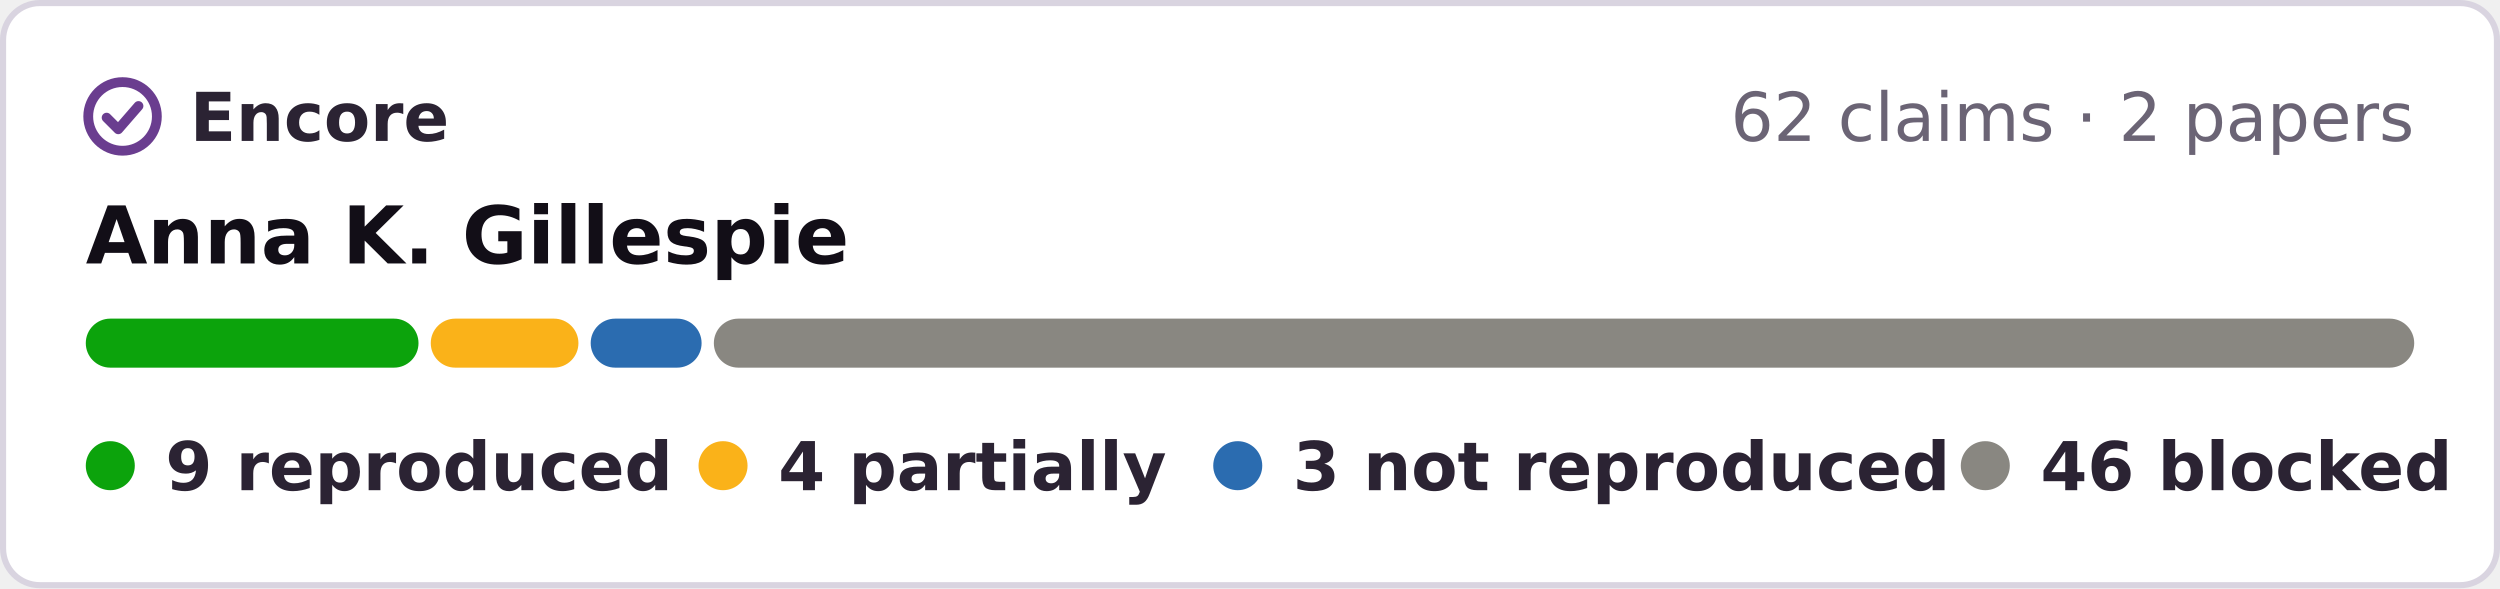
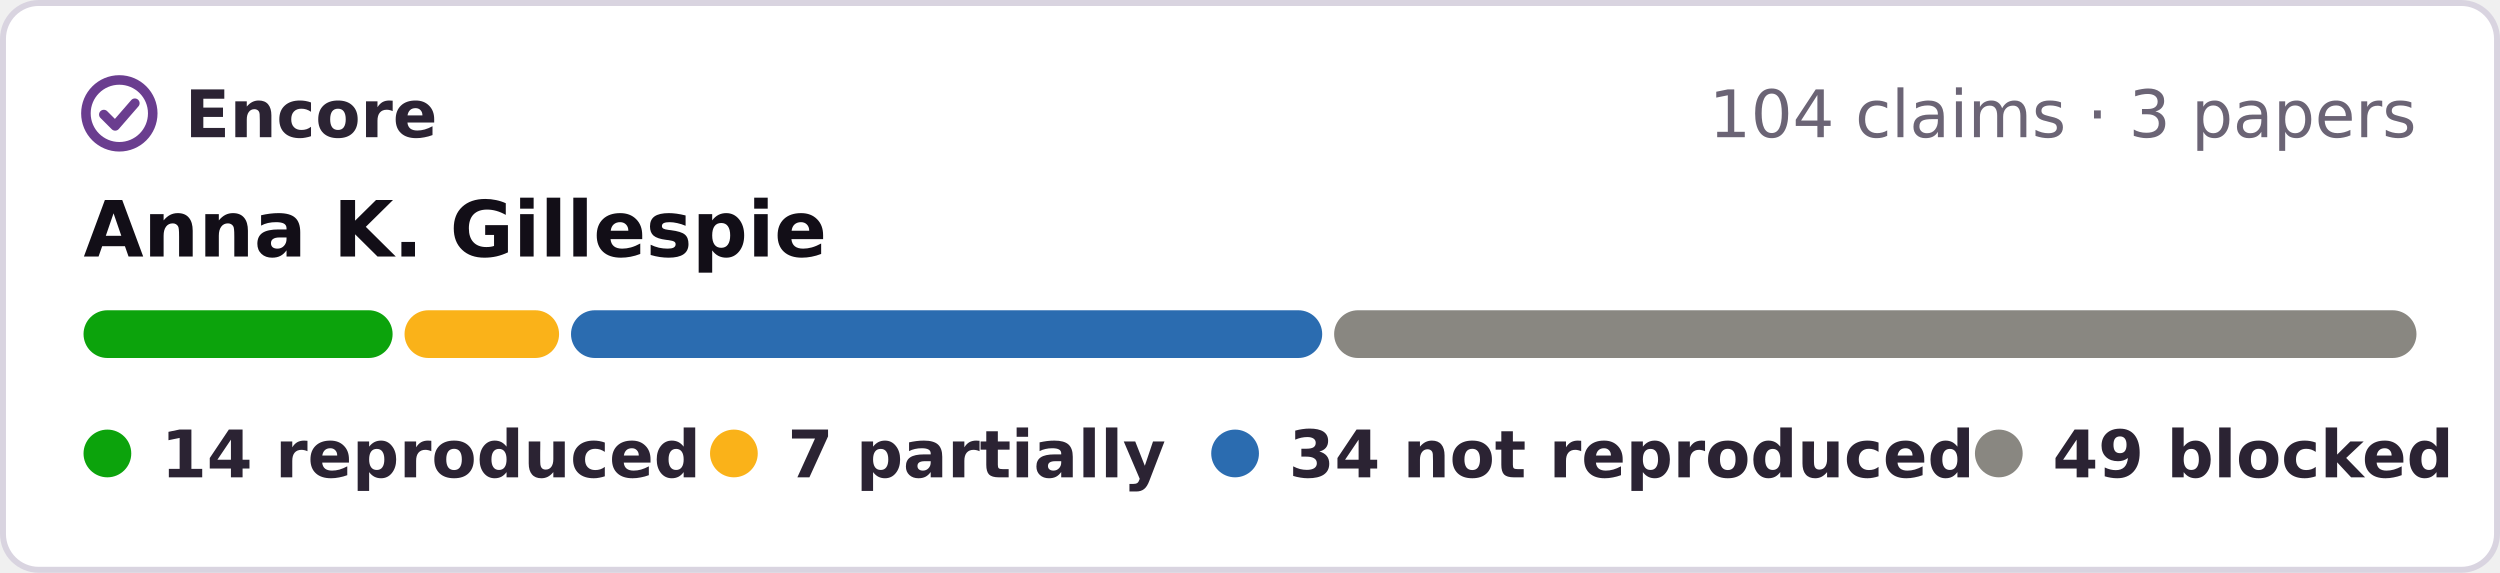
- <svg xmlns="http://www.w3.org/2000/svg" width="408" height="96" viewBox="0 0 408 96" role="img" aria-label="Encore: 9 reproduced, 4 partially reproduced, 3 not reproduced, 46 blocked, of 62 claims in 2 papers of Anna K. Gillespie">
-   <rect x=".5" y=".5" width="407" height="95" rx="6" fill="#fff" stroke="#d9d4e0" />
+ <svg xmlns="http://www.w3.org/2000/svg" width="419" height="96" viewBox="0 0 419 96" role="img" aria-label="Encore: 14 reproduced, 7 partially reproduced, 34 not reproduced, 49 blocked, of 104 claims in 3 papers of Anna K. Gillespie">
+   <rect x=".5" y=".5" width="418" height="95" rx="6" fill="#fff" stroke="#d9d4e0" />
  <g fill="none" stroke="#6a3d8f" stroke-width="1.6" stroke-linecap="round" stroke-linejoin="round">
    <circle cx="20" cy="19" r="5.6" />
    <path d="M17.4 19.2l1.9 1.9 3.3-3.8" />
  </g>
  <g font-family="Verdana,DejaVu Sans,Geneva,sans-serif" font-size="11">
    <text x="31" y="23" font-weight="bold" fill="#2b2333" textLength="39">Encore</text>
-     <text x="394" y="23" text-anchor="end" fill="#6b6475">62 claims · 2 papers</text>
+     <text x="405" y="23" text-anchor="end" fill="#6b6475">104 claims · 3 papers</text>
    <text x="14" y="43" font-size="13" font-weight="bold" fill="#120e17">Anna K. Gillespie</text>
-     <rect x="14.0" y="52" width="54.3" height="8" rx="4" fill="#0ca30c" />
-     <rect x="70.3" y="52" width="24.1" height="8" rx="4" fill="#fab219" />
-     <rect x="96.4" y="52" width="18.1" height="8" rx="4" fill="#2b6cb0" />
-     <rect x="116.5" y="52" width="277.5" height="8" rx="4" fill="#898781" />
+     <rect x="14.0" y="52" width="51.8" height="8" rx="4" fill="#0ca30c" />
+     <rect x="67.8" y="52" width="25.9" height="8" rx="4" fill="#fab219" />
+     <rect x="95.7" y="52" width="125.9" height="8" rx="4" fill="#2b6cb0" />
+     <rect x="223.6" y="52" width="181.4" height="8" rx="4" fill="#898781" />
    <g font-weight="bold" fill="#2b2333">
      <circle cx="18" cy="76" r="4" fill="#0ca30c" />
-       <text x="27" y="80" textLength="73">9 reproduced</text>
-       <circle cx="118" cy="76" r="4" fill="#fab219" />
-       <text x="127" y="80" textLength="57">4 partially</text>
-       <circle cx="202" cy="76" r="4" fill="#2b6cb0" />
-       <text x="211" y="80" textLength="95">3 not reproduced</text>
-       <circle cx="324" cy="76" r="4" fill="#898781" />
-       <text x="333" y="80" textLength="61">46 blocked</text>
+       <text x="27" y="80" textLength="78">14 reproduced</text>
+       <circle cx="123" cy="76" r="4" fill="#fab219" />
+       <text x="132" y="80" textLength="57">7 partially</text>
+       <circle cx="207" cy="76" r="4" fill="#2b6cb0" />
+       <text x="216" y="80" textLength="101">34 not reproduced</text>
+       <circle cx="335" cy="76" r="4" fill="#898781" />
+       <text x="344" y="80" textLength="61">49 blocked</text>
    </g>
  </g>
</svg>
